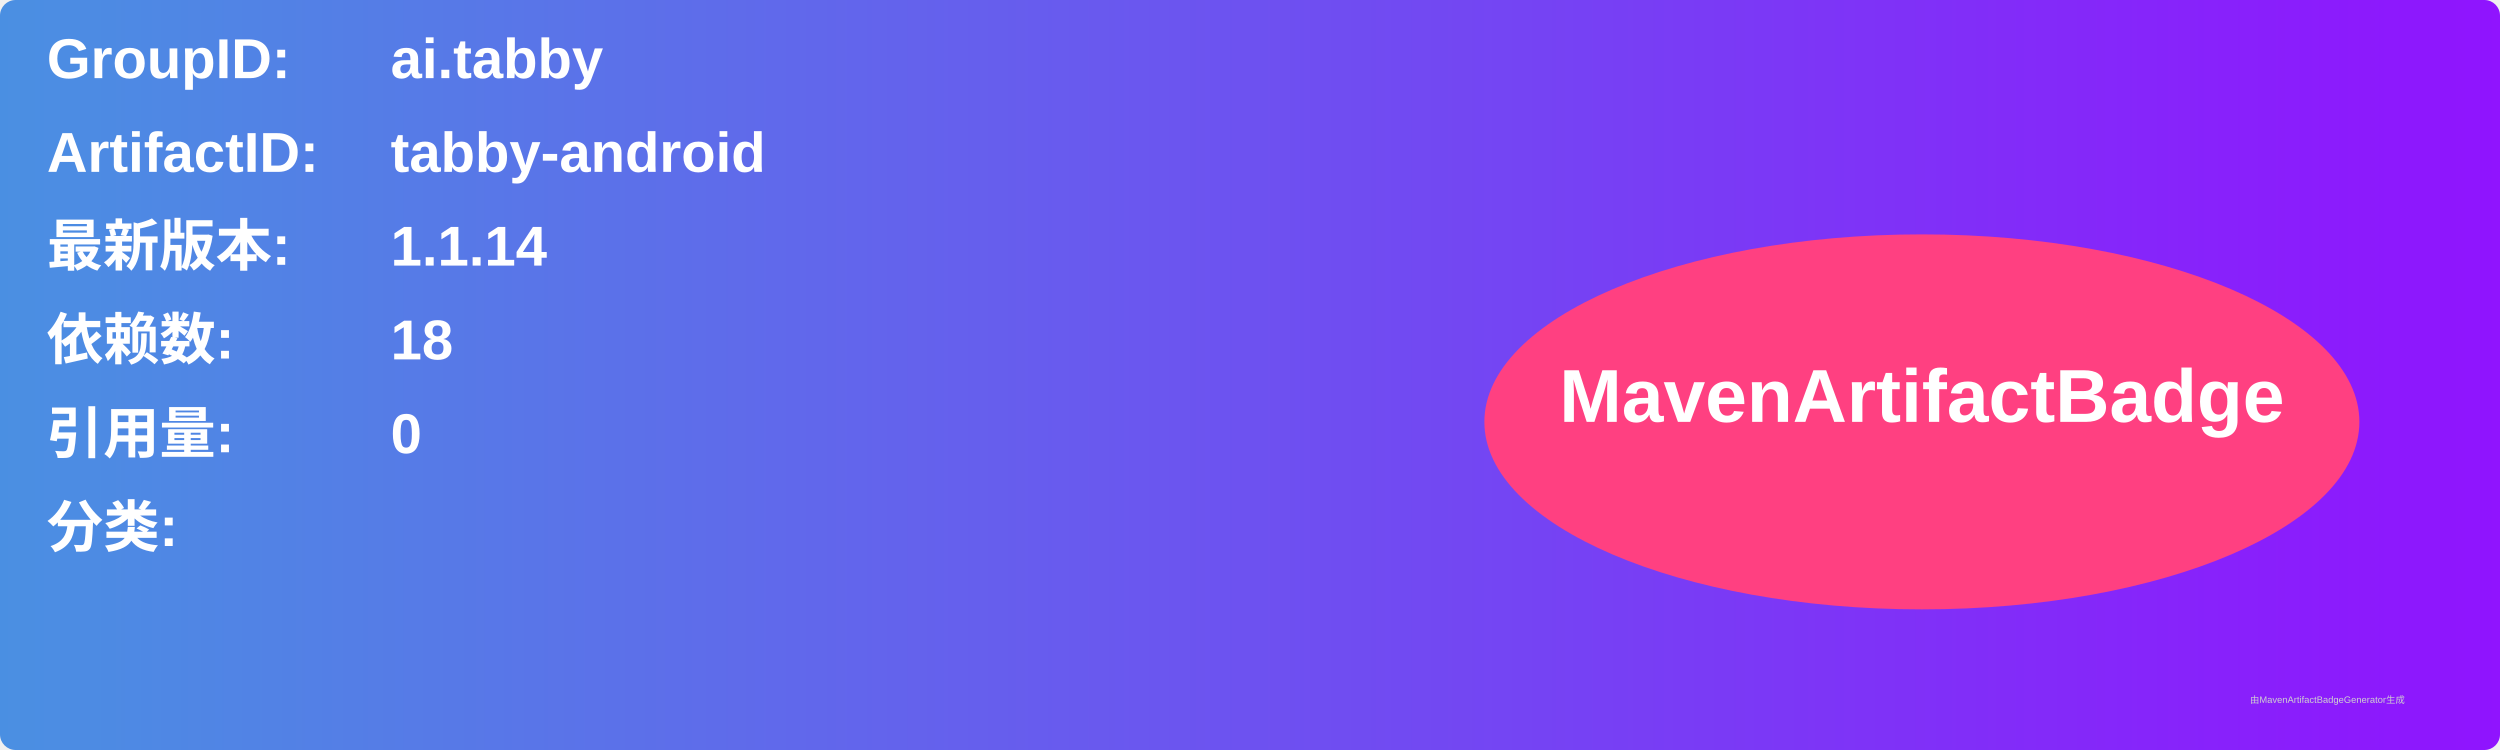
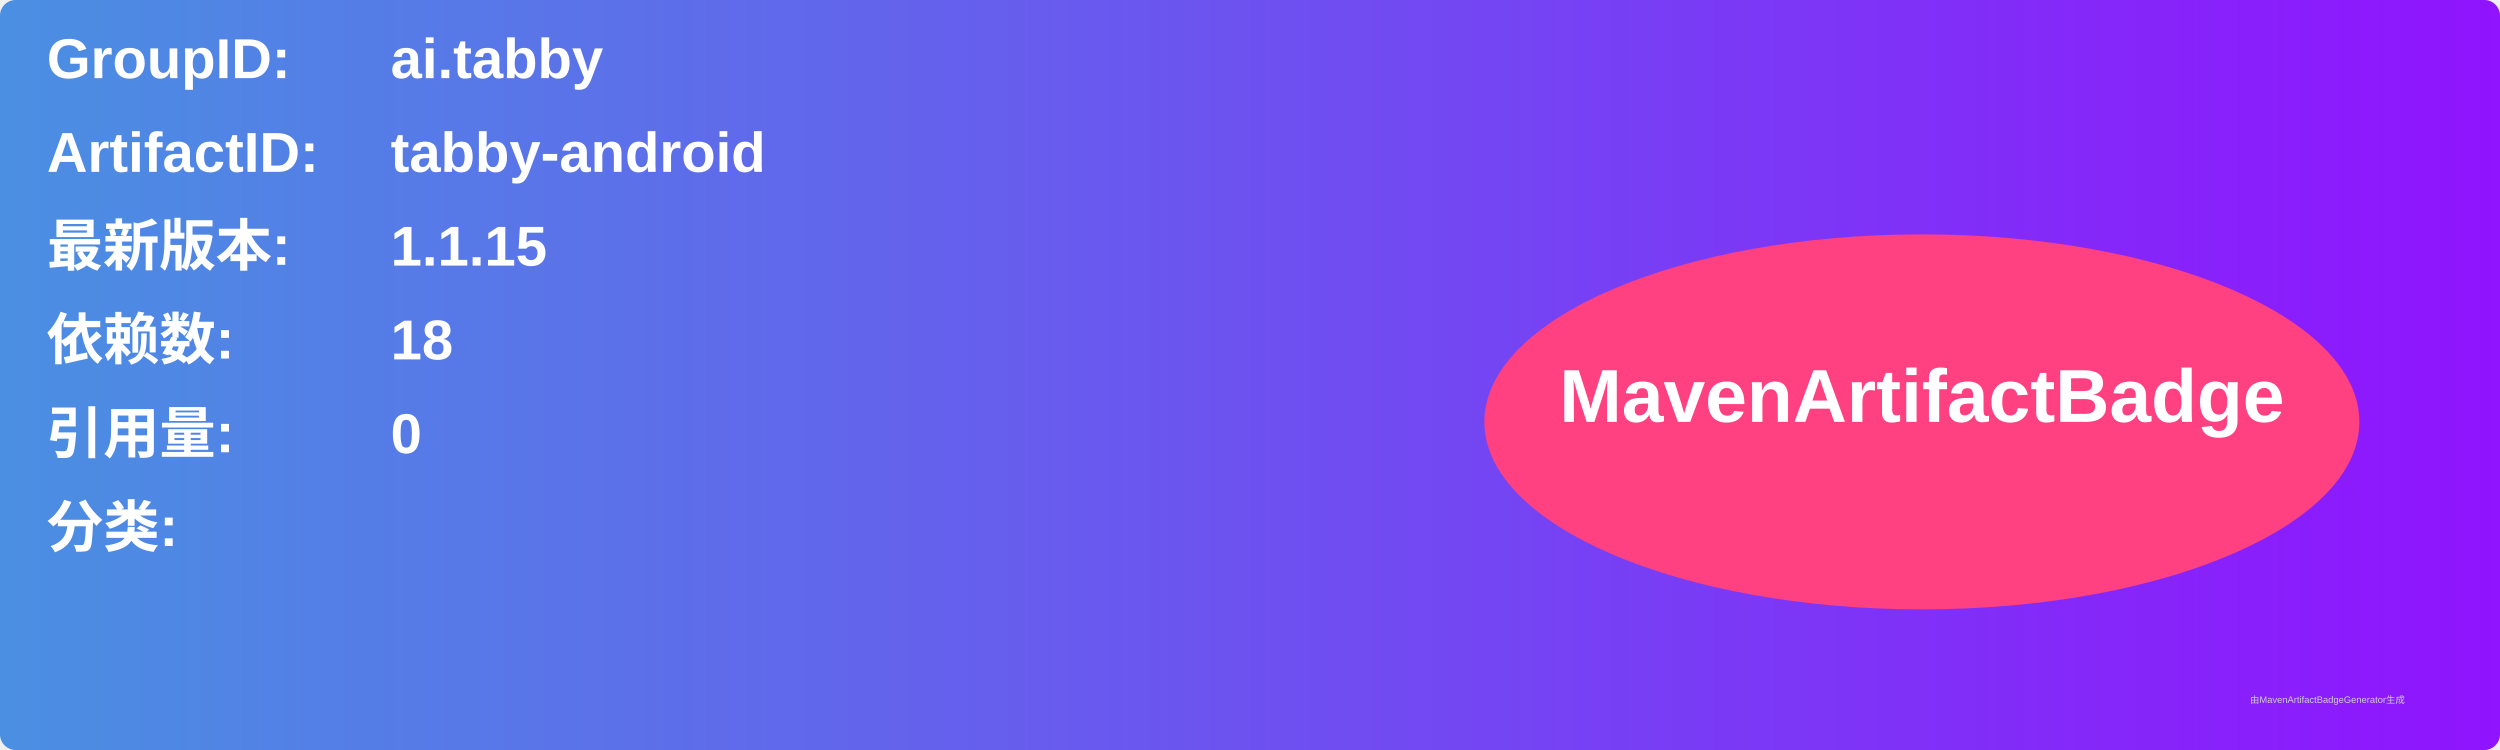
<svg xmlns="http://www.w3.org/2000/svg" width="800" height="240" viewBox="0 0 800 240">
  <linearGradient id="grad" x1="0%" y1="0%" x2="100%" y2="0%">
    <stop offset="0%" stop-color="#4a90e2" />
    <stop offset="100%" stop-color="#9013fe" />
  </linearGradient>
  <rect width="100%" height="100%" rx="5" ry="5" fill="url(#grad)" />
  <g transform="translate(15, 15)">
    <text x="0" y="10" font-family="Arial" font-size="18" fill="white" font-weight="bold" width="260">GroupID:</text>
    <text x="110" y="10" font-family="Arial" font-size="18" fill="white" font-weight="bold" width="460">ai.tabby</text>
    <text x="0" y="40" font-family="Arial" font-size="18" fill="white" font-weight="bold" width="260">ArtifactID:</text>
    <text x="110" y="40" font-family="Arial" font-size="18" fill="white" font-weight="bold" width="460">tabby-android</text>
    <text x="0" y="70" font-family="Arial" font-size="18" fill="white" font-weight="bold">最新版本:</text>
    <text x="110" y="70" font-family="Arial" font-size="18" fill="white" font-weight="bold">
-       <tspan font-weight="bold">1.1.14</tspan>
+       <tspan font-weight="bold">1.1.15</tspan>
    </text>
    <text x="0" y="100" font-family="Arial" font-size="18" fill="white" font-weight="bold">依赖数: </text>
    <text x="110" y="100" font-family="Arial" font-size="18" fill="white">
      <tspan font-weight="bold">18</tspan>
    </text>
    <text x="0" y="130" font-family="Arial" font-size="18" fill="white" font-weight="bold">引用量: </text>
    <text x="110" y="130" font-family="Arial" font-size="18" fill="white">
      <tspan font-weight="bold">0</tspan>
    </text>
    <text x="0" y="160" font-family="Arial" font-size="18" fill="white" font-weight="bold">分类:</text>
    <text x="10" y="190" font-family="Arial" font-size="10" fill="white">
      <tspan font-weight="bold" />
    </text>
    <ellipse cx="600" cy="120" rx="140" ry="60" fill="#ff4081" />
    <text x="600" y="120" text-anchor="middle" font-family="Arial" font-size="24" fill="white" font-weight="bold">MavenArtifactBadge</text>
  </g>
  <text x="720" y="225" font-family="Arial" font-size="3" fill="#d0d0d0">由MavenArtifactBadgeGenerator生成</text>
</svg>
